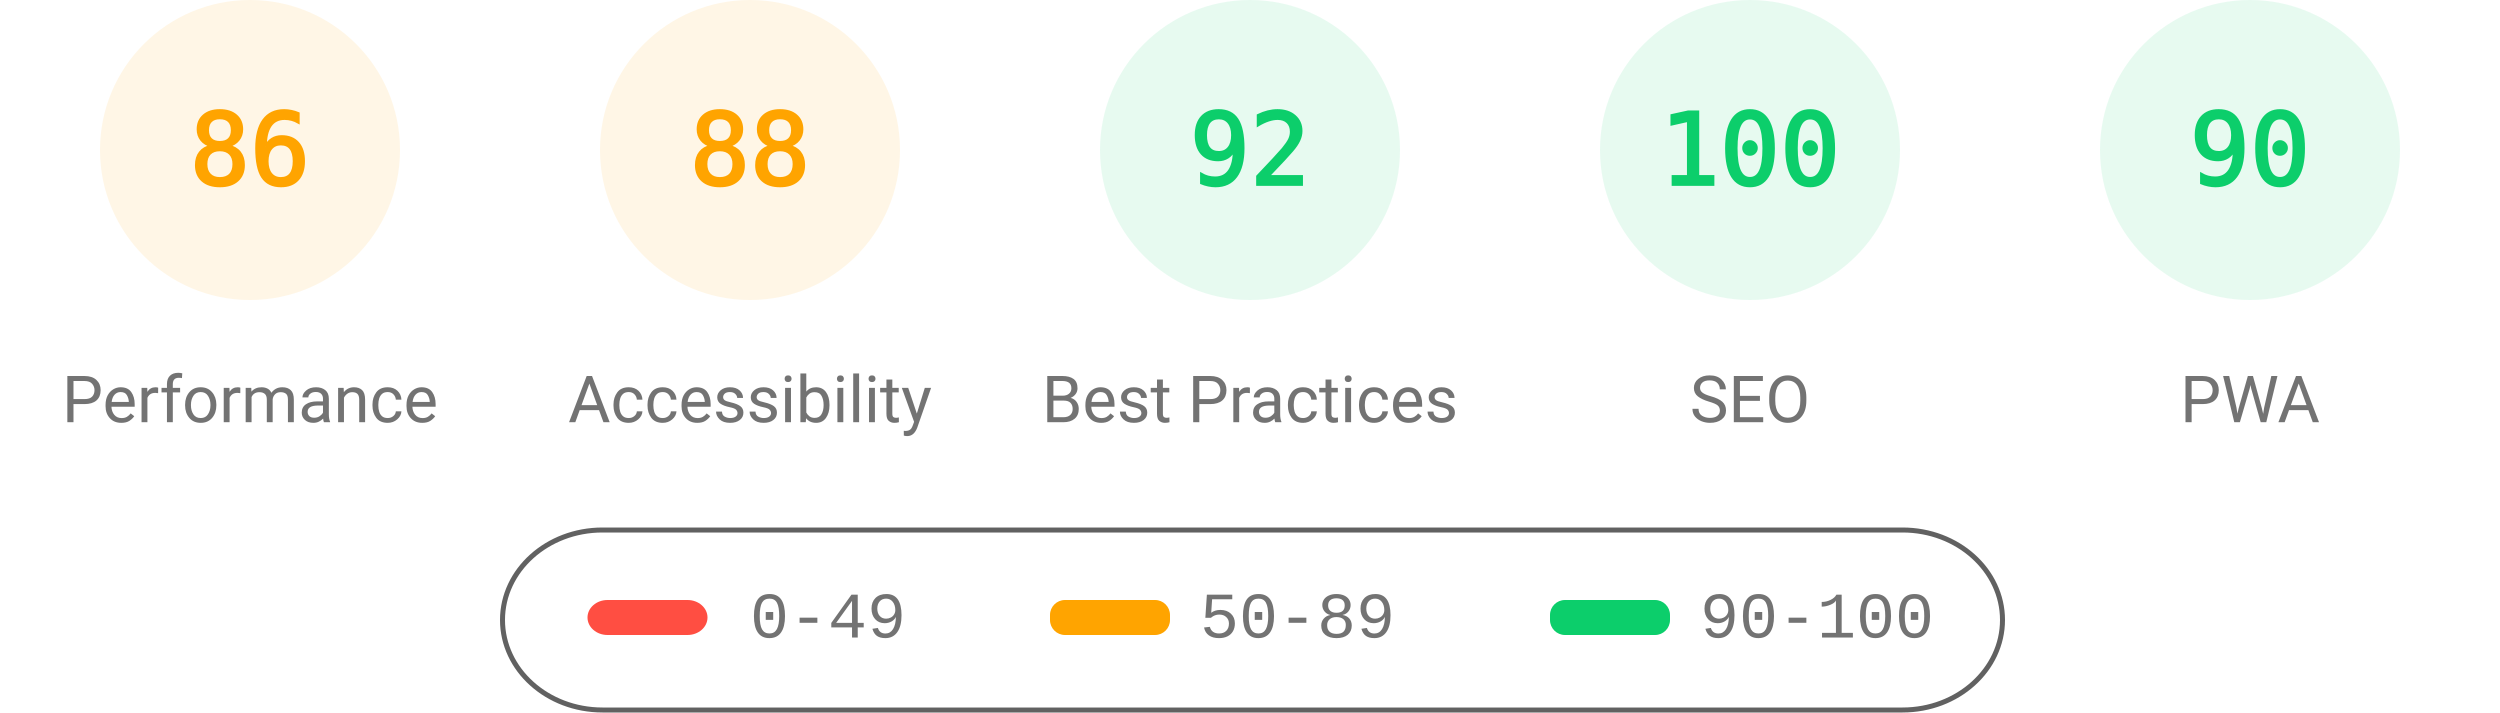
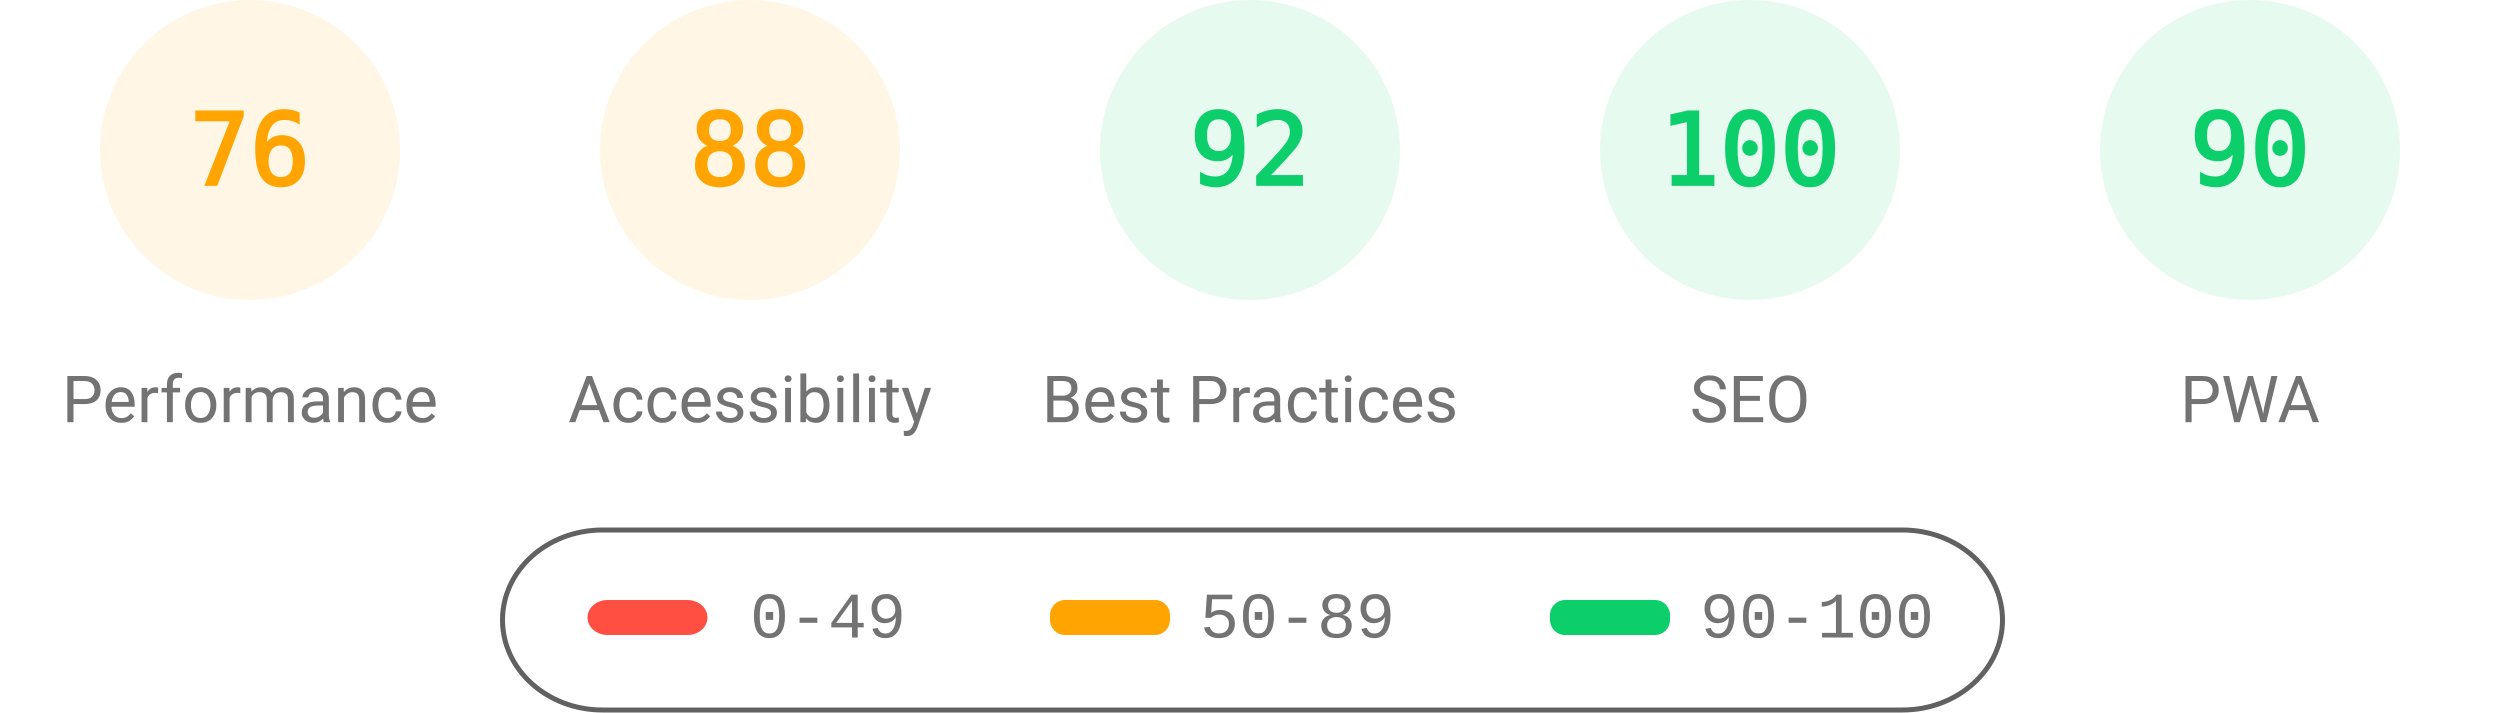
<svg xmlns="http://www.w3.org/2000/svg" fill="none" width="1000" height="285">
  <style>.gauge-base{opacity:.1}.gauge-arc{fill:none;animation-delay:250ms;stroke-linecap:round;transform:rotate(-90deg);transform-origin:100px 60px;animation:load-gauge 1s ease forwards}.guage-text{font-size:40px;font-family:monospace;text-align:center}.guage-red{color:#ff4e42;fill:#ff4e42;stroke:#ff4e42}.guage-orange{color:#ffa400;fill:#ffa400;stroke:#ffa400}.guage-green{color:#0cce6b;fill:#0cce6b;stroke:#0cce6b}.guage-undefined{color:#5c5c5c;fill:#5c5c5c;stroke:#5c5c5c}.guage-title{color:#737373;fill:#737373;stroke:none;font-size:26px;line-height:26px;font-family:Roboto,Halvetica,Arial,sans-serif}@keyframes load-gauge{from{stroke-dasharray:0 352.858}}</style>
  <svg class="guage-div guage-perf guage-orange" viewBox="0 0 200 200" width="200" height="200">
    <circle class="gauge-base" r="56" cx="100" cy="60" stroke-width="8" />
-     <circle class="gauge-arc guage-arc-1" r="56" cx="100" cy="60" stroke-width="8" style="stroke-dasharray:302.598,351.858" />
-     <text class="guage-text" x="100" y="60" alignment-baseline="central" dominant-baseline="central" text-anchor="middle">86</text>
+     <circle class="gauge-arc guage-arc-1" r="56" cx="100" cy="60" stroke-width="8" style="stroke-dasharray:267.412,351.858" />
+     <text class="guage-text" x="100" y="60" alignment-baseline="central" dominant-baseline="central" text-anchor="middle">76</text>
    <text class="guage-title" x="100" y="160" alignment-baseline="central" dominant-baseline="central" text-anchor="middle">Performance</text>
  </svg>
  <svg class="guage-div guage-acc guage-orange" viewBox="0 0 200 200" width="200" height="200" x="200">
    <circle class="gauge-base" r="56" cx="100" cy="60" stroke-width="8" />
    <circle class="gauge-arc guage-arc-2" r="56" cx="100" cy="60" stroke-width="8" style="stroke-dasharray:309.635,351.858" />
    <text class="guage-text" x="100" y="60" alignment-baseline="central" dominant-baseline="central" text-anchor="middle">88</text>
    <text class="guage-title" x="100" y="160" alignment-baseline="central" dominant-baseline="central" text-anchor="middle">Accessibility</text>
  </svg>
  <svg class="guage-div guage-best guage-green" viewBox="0 0 200 200" width="200" height="200" x="400">
    <circle class="gauge-base" r="56" cx="100" cy="60" stroke-width="8" />
    <circle class="gauge-arc guage-arc-3" r="56" cx="100" cy="60" stroke-width="8" style="stroke-dasharray:323.709,351.858" />
    <text class="guage-text" x="100" y="60" alignment-baseline="central" dominant-baseline="central" text-anchor="middle">92</text>
    <text class="guage-title" x="100" y="160" alignment-baseline="central" dominant-baseline="central" text-anchor="middle">Best Practices</text>
  </svg>
  <svg class="guage-div guage-seo guage-green" viewBox="0 0 200 200" width="200" height="200" x="600">
    <circle class="gauge-base" r="56" cx="100" cy="60" stroke-width="8" />
    <circle class="gauge-arc guage-arc-4" r="56" cx="100" cy="60" stroke-width="8" style="stroke-dasharray:351.858,351.858" />
    <text class="guage-text" x="100" y="60" alignment-baseline="central" dominant-baseline="central" text-anchor="middle">100</text>
    <text class="guage-title" x="100" y="160" alignment-baseline="central" dominant-baseline="central" text-anchor="middle">SEO</text>
  </svg>
  <svg class="guage-div guage-pwa guage-green" viewBox="0 0 200 200" width="200" height="200" x="800">
    <circle class="gauge-base" r="56" cx="100" cy="60" stroke-width="8" />
    <circle class="gauge-arc guage-arc-4" r="56" cx="100" cy="60" stroke-width="8" style="stroke-dasharray:316.672,351.858" />
    <text class="guage-text" x="100" y="60" alignment-baseline="central" dominant-baseline="central" text-anchor="middle">90</text>
    <text class="guage-title" x="100" y="160" alignment-baseline="central" dominant-baseline="central" text-anchor="middle">PWA</text>
  </svg>
  <svg width="604" height="76" x="200" y="210">
    <path fill="none" id="canvas_background" d="M-1-1h604v80H-1z" />
    <rect fill-opacity="0" stroke="#616161" stroke-width="2" rx="40" id="svg_2" height="72" width="600" y="2" x="1" fill="#000" />
    <rect stroke="#000" rx="8" id="svg_3" height="14" width="48" y="30" x="35" stroke-opacity="null" stroke-width="0" fill="#ff4e42" />
    <rect stroke="#000" rx="6" id="svg_4" height="14" width="48" y="30" x="220" stroke-opacity="null" stroke-width="0" fill="#ffa400" />
    <rect stroke="#000" rx="6" id="svg_5" height="14" width="48" y="30" x="420" stroke-opacity="null" stroke-width="0" fill="#0cce6b" />
    <text xml:space="preserve" text-anchor="start" font-family="'Courier New', Courier, monospace" font-size="26" id="svg_6" y="45" x="100" stroke-opacity="null" stroke-width="0" stroke="#000" fill="#737373">0-49</text>
    <text xml:space="preserve" text-anchor="start" font-family="'Courier New', Courier, monospace" font-size="26" id="svg_7" y="45" x="280" stroke-opacity="null" stroke-width="0" stroke="#000" fill="#737373">50-89</text>
    <text xml:space="preserve" text-anchor="start" font-family="'Courier New', Courier, monospace" font-size="26" id="svg_8" y="45" x="480" stroke-opacity="null" stroke-width="0" stroke="#000" fill="#737373">90-100</text>
  </svg>
</svg>
